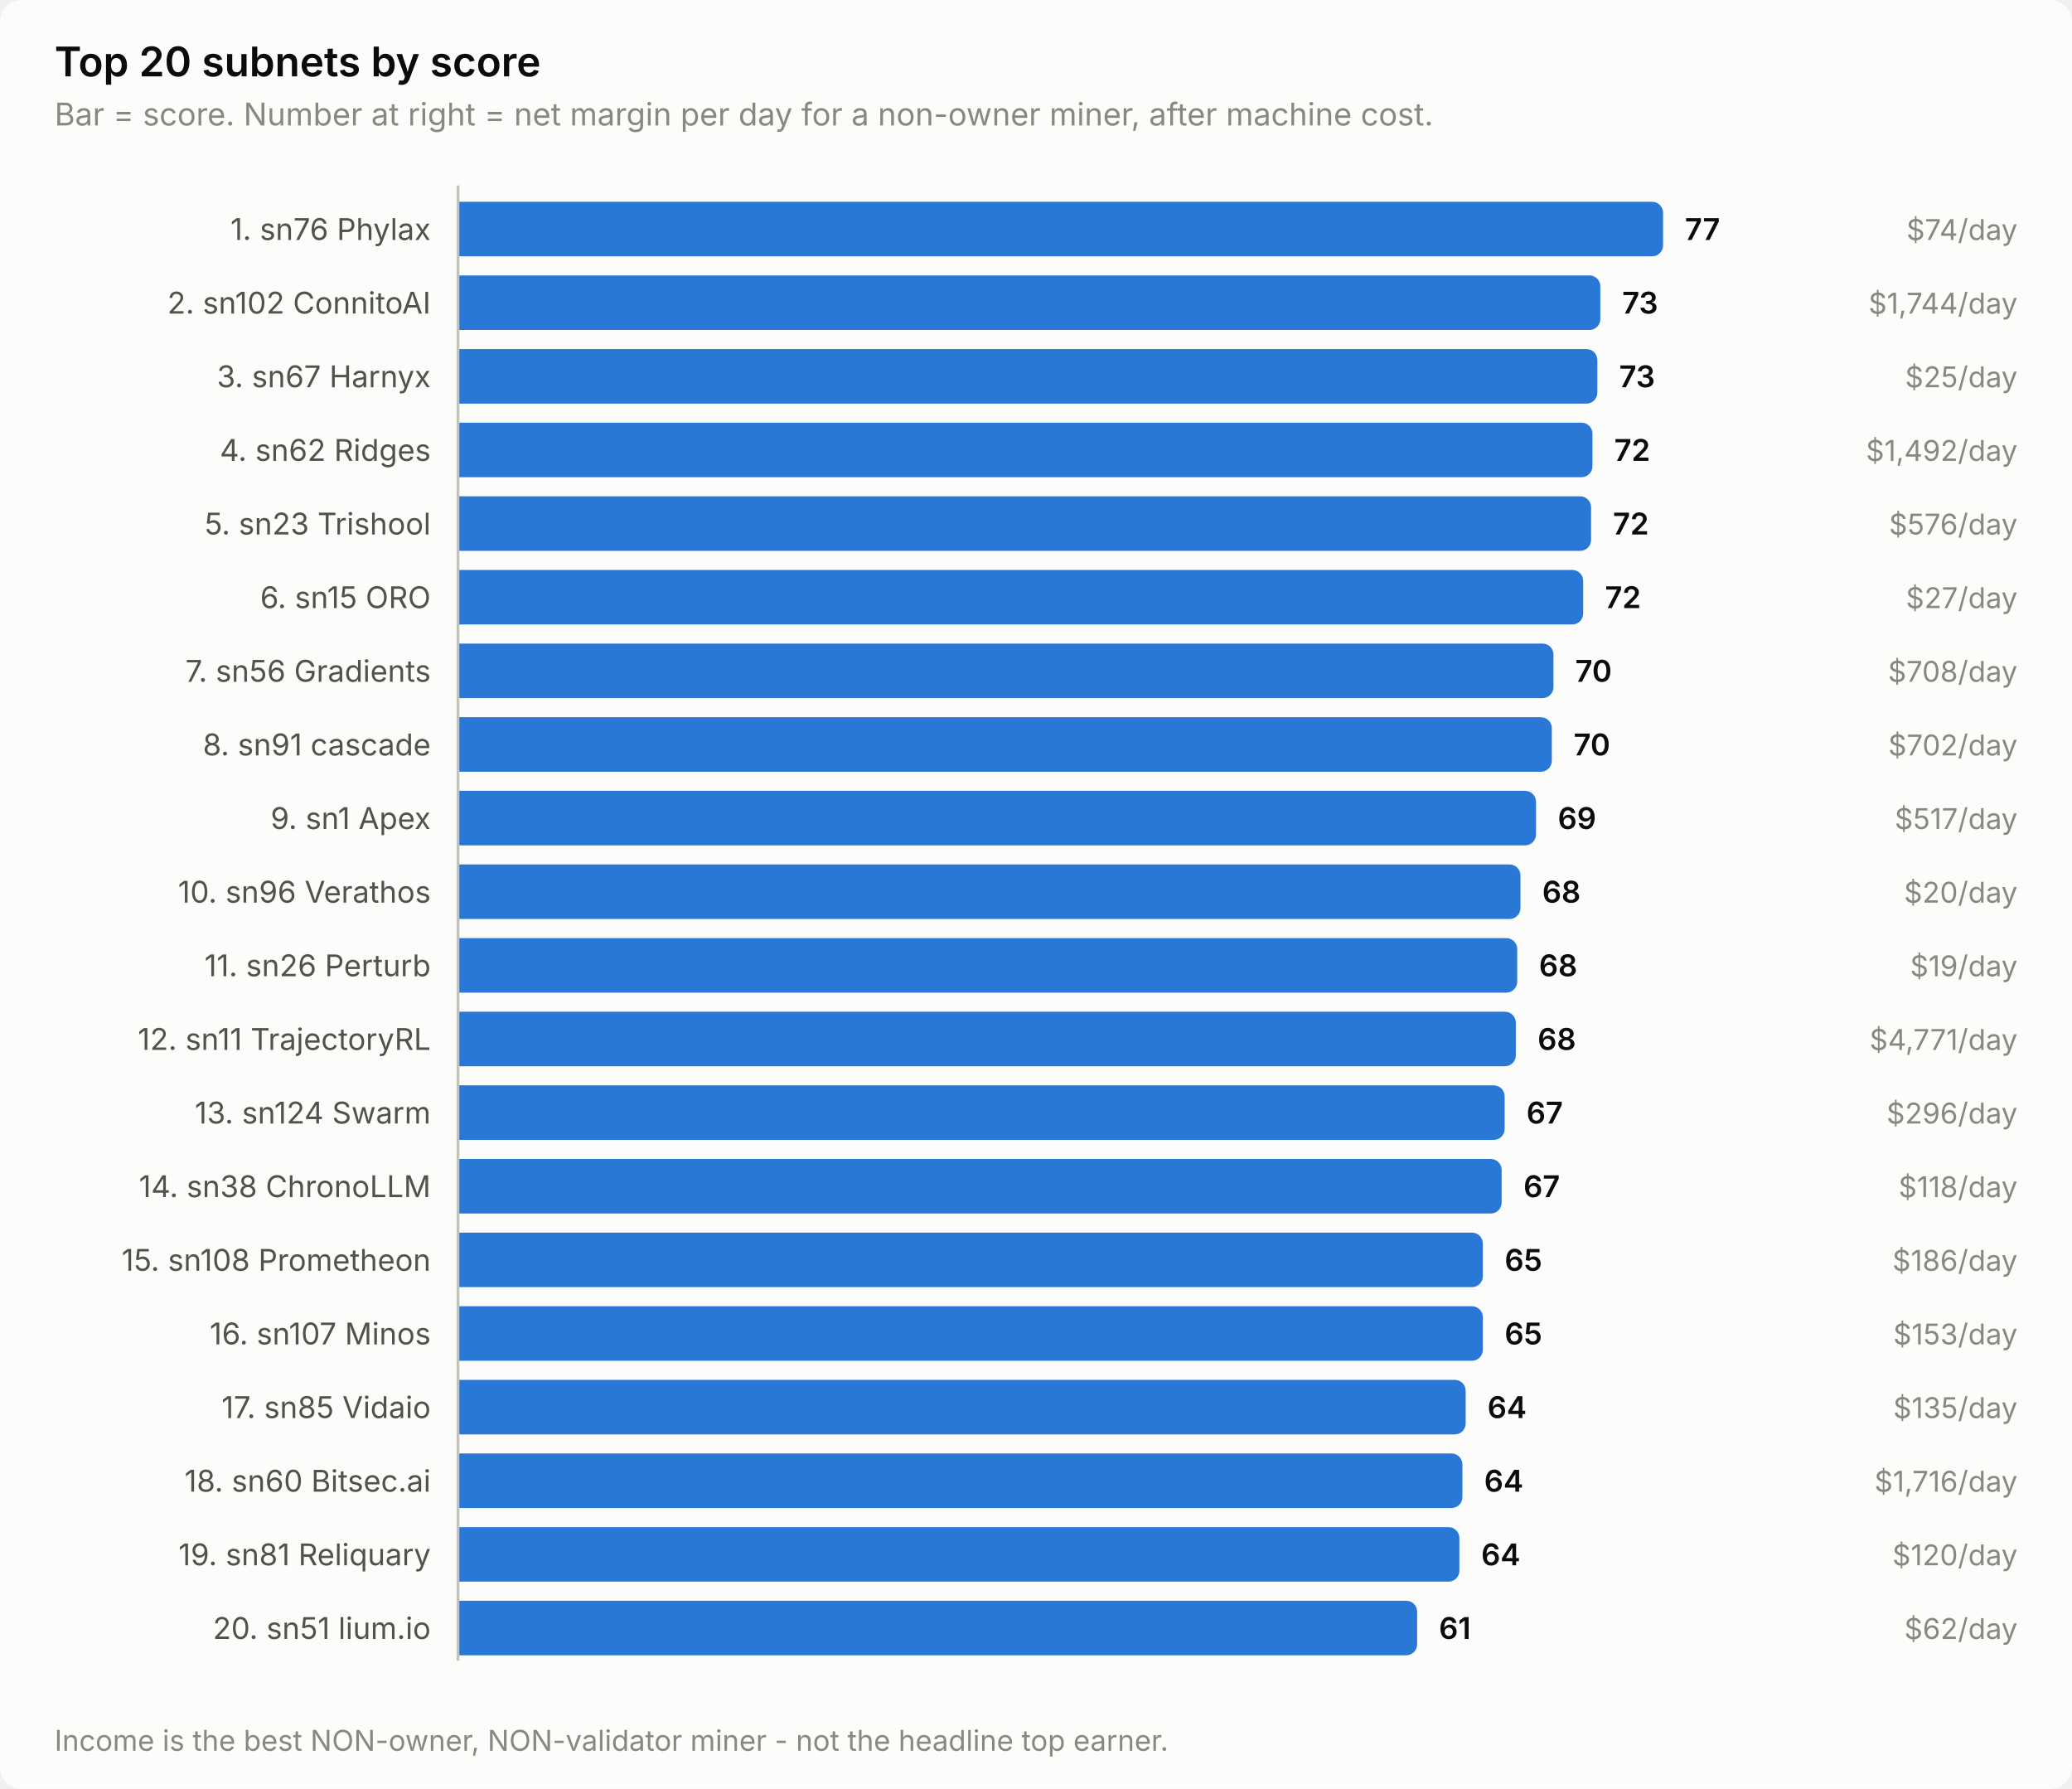
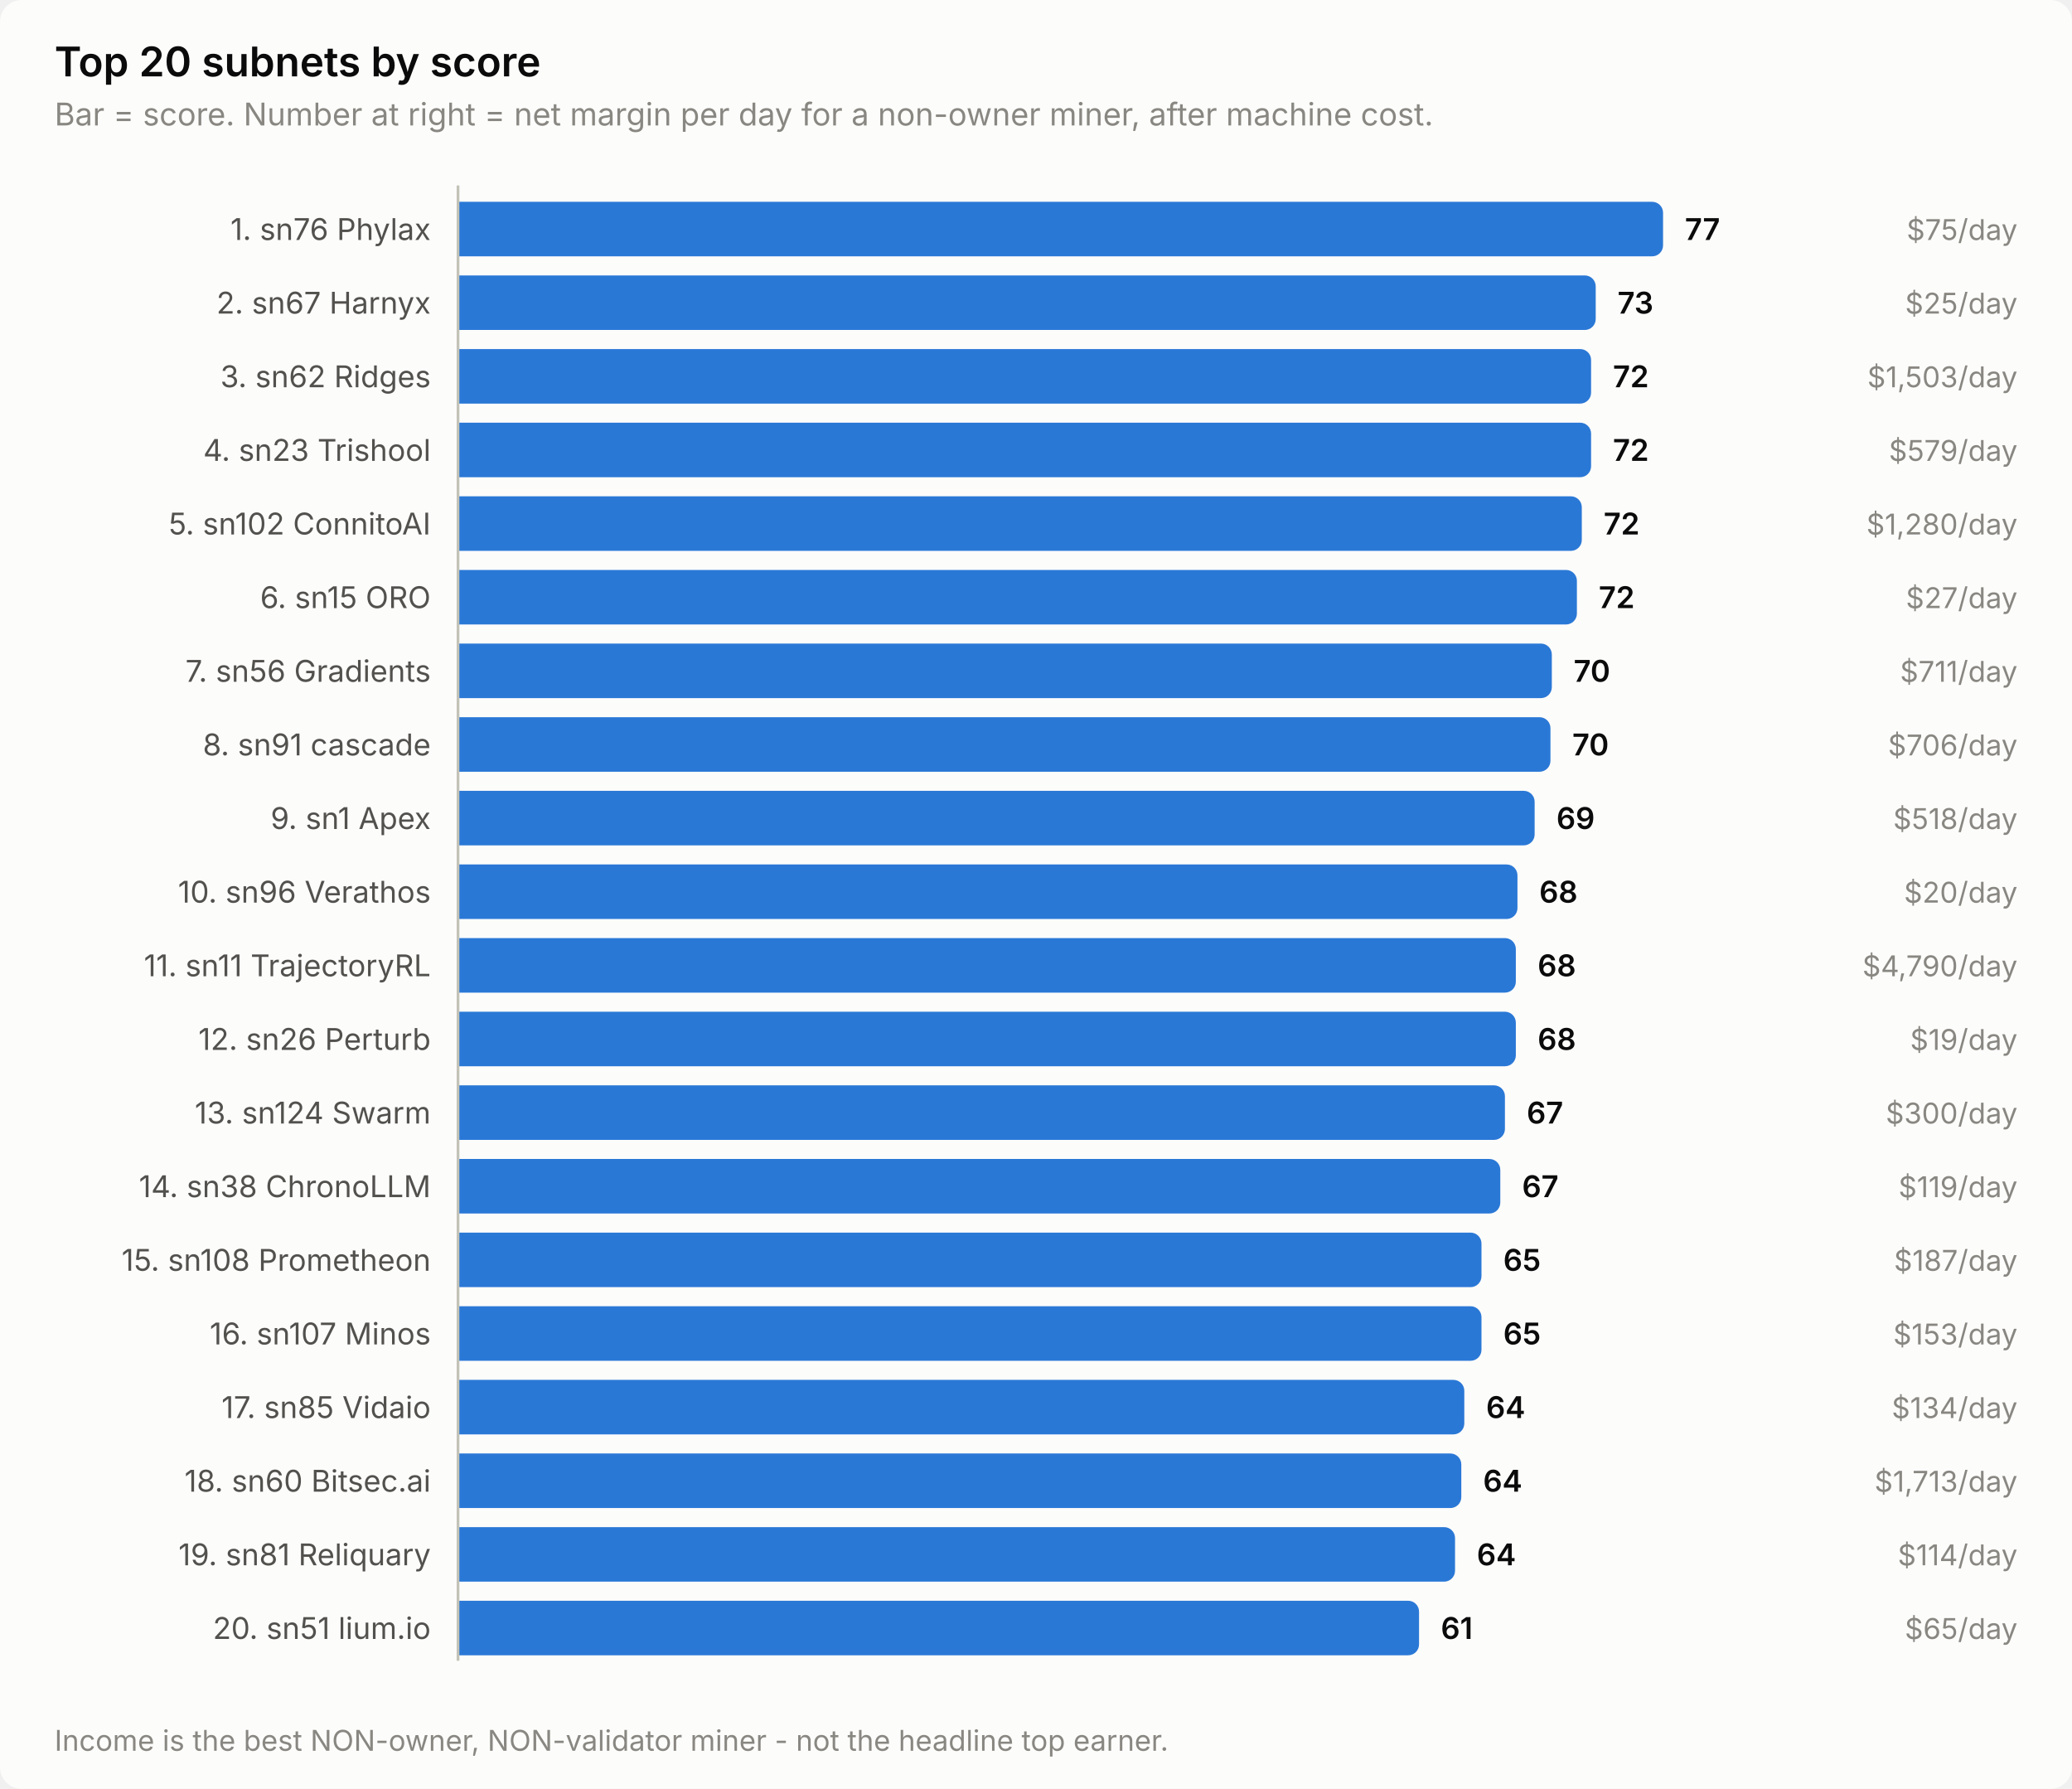
<svg xmlns="http://www.w3.org/2000/svg" width="760" height="656" viewBox="0 0 760 656" role="img" aria-label="Top 20 subnets by score">
  <style>
    text { font-family: system-ui, -apple-system, 'Segoe UI', sans-serif; }
    .t-title { font-size: 15px; font-weight: 600; }
    .t-sub { font-size: 11.5px; }
    .t-lab { font-size: 11px; }
    .t-val { font-size: 11px; font-weight: 600; font-variant-numeric: tabular-nums; }
    .t-tick { font-size: 10.5px; font-variant-numeric: tabular-nums; }

    .surface { fill: #fcfcfb; }
    .ink { fill: #0b0b0b; }
    .ink2 { fill: #52514e; }
    .muted { fill: #898781; }
    .grid { stroke: #e1e0d9; }
    .axis { stroke: #c3c2b7; }
    .accent { fill: #2a78d6; }
    .critical { fill: #d03b3b; }
    .deemph { fill: #d8d7d0; }

    @media (prefers-color-scheme: dark) {
      .surface { fill: #1a1a19; }
      .ink { fill: #ffffff; }
      .ink2 { fill: #c3c2b7; }
      .muted { fill: #898781; }
      .grid { stroke: #2c2c2a; }
      .axis { stroke: #383835; }
      .accent { fill: #3987e5; }
      .deemph { fill: #3a3a37; }
    }
</style>
  <rect class="surface" width="760" height="656" rx="8" />
  <text class="ink t-title" x="20" y="28">Top 20 subnets by score</text>
  <text class="muted t-sub" x="20" y="46">Bar = score. Number at right = net margin per day for a non-owner miner, after machine cost.</text>
  <text class="ink2 t-lab" x="158" y="88" text-anchor="end">1. sn76 Phylax</text>
  <path class="accent" d="M168.0,74.0 H606.0 a4.0,4.0 0 0 1 4.0,4.0 V90.0 a4.0,4.0 0 0 1 -4.0,4.0 H168.0 Z" />
  <text class="ink t-val" x="618.0" y="88">77</text>
-   <text class="muted t-tick" x="740" y="88" text-anchor="end">$74/day</text>
-   <text class="ink2 t-lab" x="158" y="115" text-anchor="end">2. sn102 ConnitoAI</text>
-   <path class="accent" d="M168.0,101.0 H583.0 a4.0,4.0 0 0 1 4.0,4.0 V117.0 a4.0,4.0 0 0 1 -4.0,4.0 H168.0 Z" />
-   <text class="ink t-val" x="595.0" y="115">73</text>
-   <text class="muted t-tick" x="740" y="115" text-anchor="end">$1,744/day</text>
-   <text class="ink2 t-lab" x="158" y="142" text-anchor="end">3. sn67 Harnyx</text>
-   <path class="accent" d="M168.0,128.0 H581.9 a4.0,4.0 0 0 1 4.0,4.0 V144.0 a4.0,4.0 0 0 1 -4.0,4.0 H168.0 Z" />
-   <text class="ink t-val" x="593.9" y="142">73</text>
-   <text class="muted t-tick" x="740" y="142" text-anchor="end">$25/day</text>
-   <text class="ink2 t-lab" x="158" y="169" text-anchor="end">4. sn62 Ridges</text>
-   <path class="accent" d="M168.0,155.0 H580.1 a4.0,4.0 0 0 1 4.0,4.0 V171.0 a4.0,4.0 0 0 1 -4.0,4.0 H168.0 Z" />
-   <text class="ink t-val" x="592.1" y="169">72</text>
-   <text class="muted t-tick" x="740" y="169" text-anchor="end">$1,492/day</text>
-   <text class="ink2 t-lab" x="158" y="196" text-anchor="end">5. sn23 Trishool</text>
-   <path class="accent" d="M168.0,182.0 H579.6 a4.0,4.0 0 0 1 4.0,4.0 V198.0 a4.0,4.0 0 0 1 -4.0,4.0 H168.0 Z" />
-   <text class="ink t-val" x="591.6" y="196">72</text>
-   <text class="muted t-tick" x="740" y="196" text-anchor="end">$576/day</text>
+   <text class="muted t-tick" x="740" y="88" text-anchor="end">$75/day</text>
+   <text class="ink2 t-lab" x="158" y="115" text-anchor="end">2. sn67 Harnyx</text>
+   <path class="accent" d="M168.0,101.0 H581.3 a4.0,4.0 0 0 1 4.0,4.0 V117.0 a4.0,4.0 0 0 1 -4.0,4.0 H168.0 Z" />
+   <text class="ink t-val" x="593.3" y="115">73</text>
+   <text class="muted t-tick" x="740" y="115" text-anchor="end">$25/day</text>
+   <text class="ink2 t-lab" x="158" y="142" text-anchor="end">3. sn62 Ridges</text>
+   <path class="accent" d="M168.0,128.0 H579.6 a4.0,4.0 0 0 1 4.0,4.0 V144.0 a4.0,4.0 0 0 1 -4.0,4.0 H168.0 Z" />
+   <text class="ink t-val" x="591.6" y="142">72</text>
+   <text class="muted t-tick" x="740" y="142" text-anchor="end">$1,503/day</text>
+   <text class="ink2 t-lab" x="158" y="169" text-anchor="end">4. sn23 Trishool</text>
+   <path class="accent" d="M168.0,155.0 H579.6 a4.0,4.0 0 0 1 4.0,4.0 V171.0 a4.0,4.0 0 0 1 -4.0,4.0 H168.0 Z" />
+   <text class="ink t-val" x="591.6" y="169">72</text>
+   <text class="muted t-tick" x="740" y="169" text-anchor="end">$579/day</text>
+   <text class="ink2 t-lab" x="158" y="196" text-anchor="end">5. sn102 ConnitoAI</text>
+   <path class="accent" d="M168.0,182.0 H576.2 a4.0,4.0 0 0 1 4.0,4.0 V198.0 a4.0,4.0 0 0 1 -4.0,4.0 H168.0 Z" />
+   <text class="ink t-val" x="588.2" y="196">72</text>
+   <text class="muted t-tick" x="740" y="196" text-anchor="end">$1,280/day</text>
  <text class="ink2 t-lab" x="158" y="223" text-anchor="end">6. sn15 ORO</text>
-   <path class="accent" d="M168.0,209.0 H576.7 a4.0,4.0 0 0 1 4.0,4.0 V225.0 a4.0,4.0 0 0 1 -4.0,4.0 H168.0 Z" />
-   <text class="ink t-val" x="588.7" y="223">72</text>
+   <path class="accent" d="M168.0,209.0 H574.4 a4.0,4.0 0 0 1 4.0,4.0 V225.0 a4.0,4.0 0 0 1 -4.0,4.0 H168.0 Z" />
+   <text class="ink t-val" x="586.4" y="223">72</text>
  <text class="muted t-tick" x="740" y="223" text-anchor="end">$27/day</text>
  <text class="ink2 t-lab" x="158" y="250" text-anchor="end">7. sn56 Gradients</text>
-   <path class="accent" d="M168.0,236.0 H565.8 a4.0,4.0 0 0 1 4.0,4.0 V252.0 a4.0,4.0 0 0 1 -4.0,4.0 H168.0 Z" />
-   <text class="ink t-val" x="577.8" y="250">70</text>
-   <text class="muted t-tick" x="740" y="250" text-anchor="end">$708/day</text>
+   <path class="accent" d="M168.0,236.0 H565.2 a4.0,4.0 0 0 1 4.0,4.0 V252.0 a4.0,4.0 0 0 1 -4.0,4.0 H168.0 Z" />
+   <text class="ink t-val" x="577.2" y="250">70</text>
+   <text class="muted t-tick" x="740" y="250" text-anchor="end">$711/day</text>
  <text class="ink2 t-lab" x="158" y="277" text-anchor="end">8. sn91 cascade</text>
-   <path class="accent" d="M168.0,263.0 H565.2 a4.0,4.0 0 0 1 4.0,4.0 V279.0 a4.0,4.0 0 0 1 -4.0,4.0 H168.0 Z" />
-   <text class="ink t-val" x="577.2" y="277">70</text>
-   <text class="muted t-tick" x="740" y="277" text-anchor="end">$702/day</text>
+   <path class="accent" d="M168.0,263.0 H564.7 a4.0,4.0 0 0 1 4.0,4.0 V279.0 a4.0,4.0 0 0 1 -4.0,4.0 H168.0 Z" />
+   <text class="ink t-val" x="576.7" y="277">70</text>
+   <text class="muted t-tick" x="740" y="277" text-anchor="end">$706/day</text>
  <text class="ink2 t-lab" x="158" y="304" text-anchor="end">9. sn1 Apex</text>
-   <path class="accent" d="M168.0,290.0 H559.4 a4.0,4.0 0 0 1 4.0,4.0 V306.0 a4.0,4.0 0 0 1 -4.0,4.0 H168.0 Z" />
-   <text class="ink t-val" x="571.4" y="304">69</text>
-   <text class="muted t-tick" x="740" y="304" text-anchor="end">$517/day</text>
+   <path class="accent" d="M168.0,290.0 H558.9 a4.0,4.0 0 0 1 4.0,4.0 V306.0 a4.0,4.0 0 0 1 -4.0,4.0 H168.0 Z" />
+   <text class="ink t-val" x="570.9" y="304">69</text>
+   <text class="muted t-tick" x="740" y="304" text-anchor="end">$518/day</text>
  <text class="ink2 t-lab" x="158" y="331" text-anchor="end">10. sn96 Verathos</text>
-   <path class="accent" d="M168.0,317.0 H553.7 a4.0,4.0 0 0 1 4.0,4.0 V333.0 a4.0,4.0 0 0 1 -4.0,4.0 H168.0 Z" />
-   <text class="ink t-val" x="565.7" y="331">68</text>
+   <path class="accent" d="M168.0,317.0 H552.6 a4.0,4.0 0 0 1 4.0,4.0 V333.0 a4.0,4.0 0 0 1 -4.0,4.0 H168.0 Z" />
+   <text class="ink t-val" x="564.6" y="331">68</text>
  <text class="muted t-tick" x="740" y="331" text-anchor="end">$20/day</text>
-   <text class="ink2 t-lab" x="158" y="358" text-anchor="end">11. sn26 Perturb</text>
-   <path class="accent" d="M168.0,344.0 H552.5 a4.0,4.0 0 0 1 4.0,4.0 V360.0 a4.0,4.0 0 0 1 -4.0,4.0 H168.0 Z" />
-   <text class="ink t-val" x="564.5" y="358">68</text>
-   <text class="muted t-tick" x="740" y="358" text-anchor="end">$19/day</text>
-   <text class="ink2 t-lab" x="158" y="385" text-anchor="end">12. sn11 TrajectoryRL</text>
+   <text class="ink2 t-lab" x="158" y="358" text-anchor="end">11. sn11 TrajectoryRL</text>
+   <path class="accent" d="M168.0,344.0 H552.0 a4.0,4.0 0 0 1 4.0,4.0 V360.0 a4.0,4.0 0 0 1 -4.0,4.0 H168.0 Z" />
+   <text class="ink t-val" x="564.0" y="358">68</text>
+   <text class="muted t-tick" x="740" y="358" text-anchor="end">$4,790/day</text>
+   <text class="ink2 t-lab" x="158" y="385" text-anchor="end">12. sn26 Perturb</text>
  <path class="accent" d="M168.0,371.0 H552.0 a4.0,4.0 0 0 1 4.0,4.0 V387.0 a4.0,4.0 0 0 1 -4.0,4.0 H168.0 Z" />
  <text class="ink t-val" x="564.0" y="385">68</text>
-   <text class="muted t-tick" x="740" y="385" text-anchor="end">$4,771/day</text>
+   <text class="muted t-tick" x="740" y="385" text-anchor="end">$19/day</text>
  <text class="ink2 t-lab" x="158" y="412" text-anchor="end">13. sn124 Swarm</text>
-   <path class="accent" d="M168.0,398.0 H547.9 a4.0,4.0 0 0 1 4.0,4.0 V414.0 a4.0,4.0 0 0 1 -4.0,4.0 H168.0 Z" />
-   <text class="ink t-val" x="559.9" y="412">67</text>
-   <text class="muted t-tick" x="740" y="412" text-anchor="end">$296/day</text>
+   <path class="accent" d="M168.0,398.0 H548.0 a4.0,4.0 0 0 1 4.0,4.0 V414.0 a4.0,4.0 0 0 1 -4.0,4.0 H168.0 Z" />
+   <text class="ink t-val" x="560.0" y="412">67</text>
+   <text class="muted t-tick" x="740" y="412" text-anchor="end">$300/day</text>
  <text class="ink2 t-lab" x="158" y="439" text-anchor="end">14. sn38 ChronoLLM</text>
-   <path class="accent" d="M168.0,425.0 H546.8 a4.0,4.0 0 0 1 4.0,4.0 V441.0 a4.0,4.0 0 0 1 -4.0,4.0 H168.0 Z" />
-   <text class="ink t-val" x="558.8" y="439">67</text>
-   <text class="muted t-tick" x="740" y="439" text-anchor="end">$118/day</text>
+   <path class="accent" d="M168.0,425.0 H546.3 a4.0,4.0 0 0 1 4.0,4.0 V441.0 a4.0,4.0 0 0 1 -4.0,4.0 H168.0 Z" />
+   <text class="ink t-val" x="558.3" y="439">67</text>
+   <text class="muted t-tick" x="740" y="439" text-anchor="end">$119/day</text>
  <text class="ink2 t-lab" x="158" y="466" text-anchor="end">15. sn108 Prometheon</text>
-   <path class="accent" d="M168.0,452.0 H539.9 a4.0,4.0 0 0 1 4.0,4.0 V468.0 a4.0,4.0 0 0 1 -4.0,4.0 H168.0 Z" />
-   <text class="ink t-val" x="551.9" y="466">65</text>
-   <text class="muted t-tick" x="740" y="466" text-anchor="end">$186/day</text>
+   <path class="accent" d="M168.0,452.0 H539.4 a4.0,4.0 0 0 1 4.0,4.0 V468.0 a4.0,4.0 0 0 1 -4.0,4.0 H168.0 Z" />
+   <text class="ink t-val" x="551.4" y="466">65</text>
+   <text class="muted t-tick" x="740" y="466" text-anchor="end">$187/day</text>
  <text class="ink2 t-lab" x="158" y="493" text-anchor="end">16. sn107 Minos</text>
-   <path class="accent" d="M168.0,479.0 H539.9 a4.0,4.0 0 0 1 4.0,4.0 V495.0 a4.0,4.0 0 0 1 -4.0,4.0 H168.0 Z" />
-   <text class="ink t-val" x="551.9" y="493">65</text>
+   <path class="accent" d="M168.0,479.0 H539.4 a4.0,4.0 0 0 1 4.0,4.0 V495.0 a4.0,4.0 0 0 1 -4.0,4.0 H168.0 Z" />
+   <text class="ink t-val" x="551.4" y="493">65</text>
  <text class="muted t-tick" x="740" y="493" text-anchor="end">$153/day</text>
  <text class="ink2 t-lab" x="158" y="520" text-anchor="end">17. sn85 Vidaio</text>
-   <path class="accent" d="M168.0,506.0 H533.6 a4.0,4.0 0 0 1 4.0,4.0 V522.0 a4.0,4.0 0 0 1 -4.0,4.0 H168.0 Z" />
-   <text class="ink t-val" x="545.6" y="520">64</text>
-   <text class="muted t-tick" x="740" y="520" text-anchor="end">$135/day</text>
+   <path class="accent" d="M168.0,506.0 H533.1 a4.0,4.0 0 0 1 4.0,4.0 V522.0 a4.0,4.0 0 0 1 -4.0,4.0 H168.0 Z" />
+   <text class="ink t-val" x="545.1" y="520">64</text>
+   <text class="muted t-tick" x="740" y="520" text-anchor="end">$134/day</text>
  <text class="ink2 t-lab" x="158" y="547" text-anchor="end">18. sn60 Bitsec.ai</text>
-   <path class="accent" d="M168.0,533.0 H532.4 a4.0,4.0 0 0 1 4.0,4.0 V549.0 a4.0,4.0 0 0 1 -4.0,4.0 H168.0 Z" />
-   <text class="ink t-val" x="544.4" y="547">64</text>
-   <text class="muted t-tick" x="740" y="547" text-anchor="end">$1,716/day</text>
+   <path class="accent" d="M168.0,533.0 H532.0 a4.0,4.0 0 0 1 4.0,4.0 V549.0 a4.0,4.0 0 0 1 -4.0,4.0 H168.0 Z" />
+   <text class="ink t-val" x="544.0" y="547">64</text>
+   <text class="muted t-tick" x="740" y="547" text-anchor="end">$1,713/day</text>
  <text class="ink2 t-lab" x="158" y="574" text-anchor="end">19. sn81 Reliquary</text>
-   <path class="accent" d="M168.0,560.0 H531.3 a4.0,4.0 0 0 1 4.0,4.0 V576.0 a4.0,4.0 0 0 1 -4.0,4.0 H168.0 Z" />
-   <text class="ink t-val" x="543.3" y="574">64</text>
-   <text class="muted t-tick" x="740" y="574" text-anchor="end">$120/day</text>
+   <path class="accent" d="M168.0,560.0 H529.7 a4.0,4.0 0 0 1 4.0,4.0 V576.0 a4.0,4.0 0 0 1 -4.0,4.0 H168.0 Z" />
+   <text class="ink t-val" x="541.7" y="574">64</text>
+   <text class="muted t-tick" x="740" y="574" text-anchor="end">$114/day</text>
  <text class="ink2 t-lab" x="158" y="601" text-anchor="end">20. sn51 lium.io</text>
-   <path class="accent" d="M168.0,587.0 H515.8 a4.0,4.0 0 0 1 4.0,4.0 V603.0 a4.0,4.0 0 0 1 -4.0,4.0 H168.0 Z" />
-   <text class="ink t-val" x="527.8" y="601">61</text>
-   <text class="muted t-tick" x="740" y="601" text-anchor="end">$62/day</text>
+   <path class="accent" d="M168.0,587.0 H516.5 a4.0,4.0 0 0 1 4.0,4.0 V603.0 a4.0,4.0 0 0 1 -4.0,4.0 H168.0 Z" />
+   <text class="ink t-val" x="528.5" y="601">61</text>
+   <text class="muted t-tick" x="740" y="601" text-anchor="end">$65/day</text>
  <line class="axis" x1="168" y1="68" x2="168" y2="609" stroke-width="1" />
  <text class="muted t-tick" x="20" y="642">Income is the best NON-owner, NON-validator miner - not the headline top earner.</text>
</svg>
